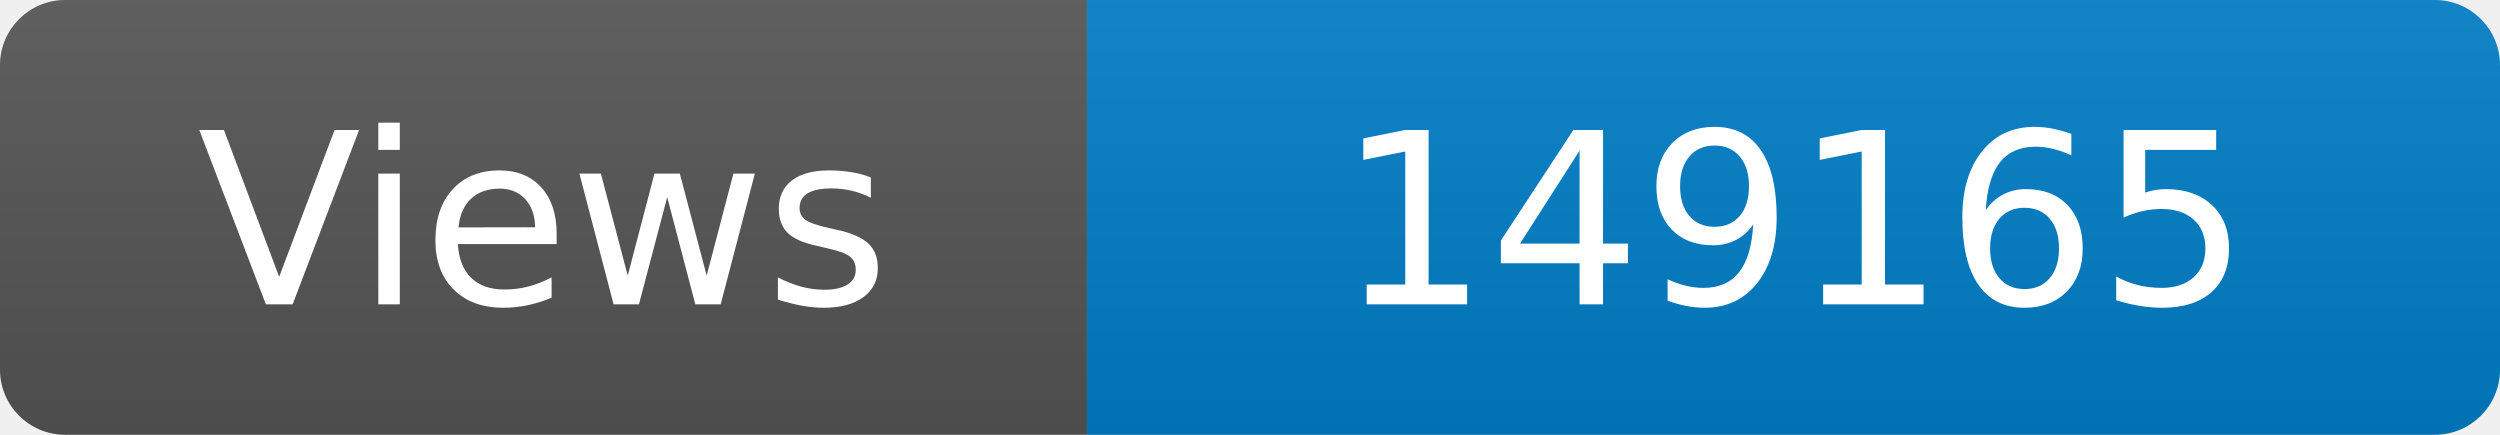
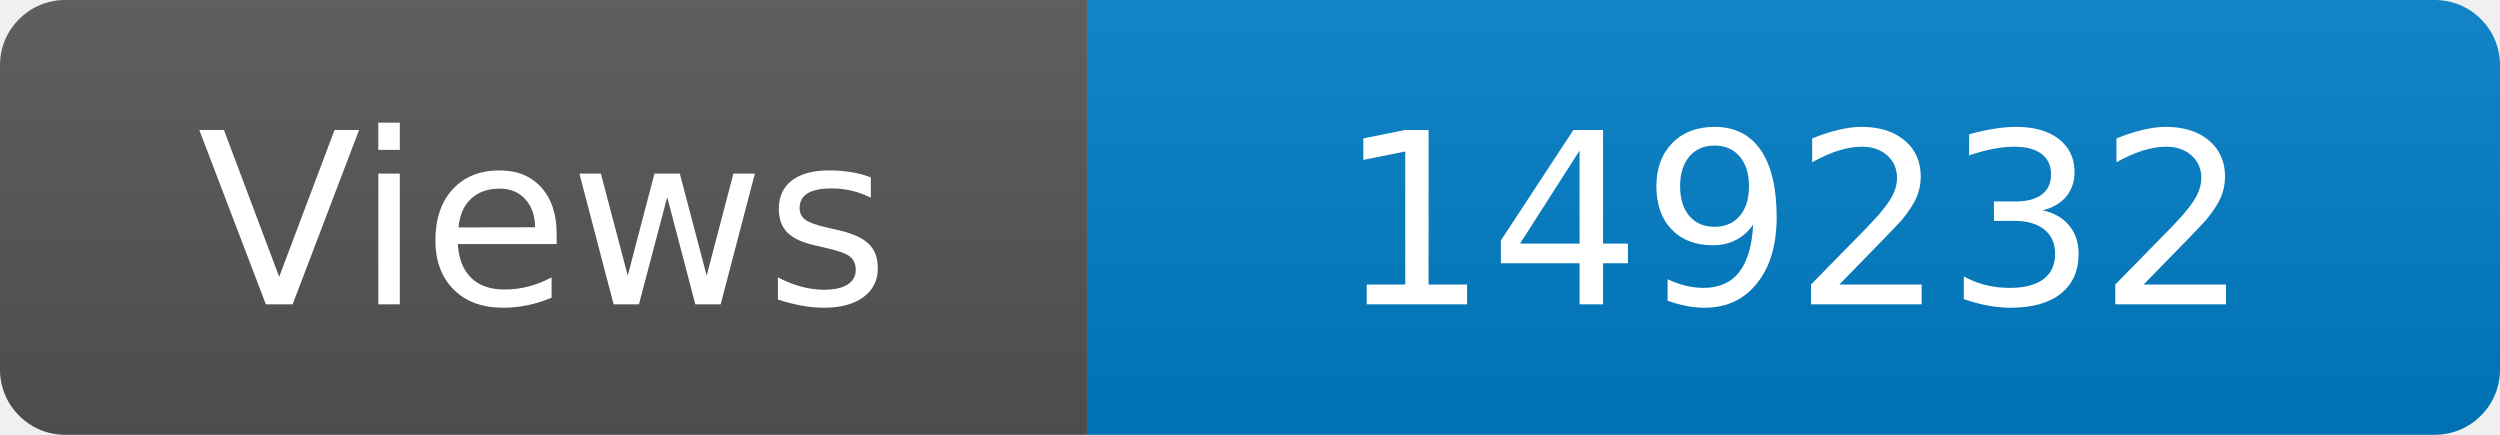
<svg xmlns="http://www.w3.org/2000/svg" width="115" height="20" role="img" aria-label="Maintained?: yes">
  <linearGradient id="s" x2="0" y2="100%">
    <stop offset="0" stop-color="#bbb" stop-opacity=".1" />
    <stop offset="1" stop-opacity=".1" />
  </linearGradient>
  <clipPath id="r">
    <rect width="115" height="20" rx="3" fill="#fff" />
  </clipPath>
  <g clip-path="url(#r)">
    <rect width="50" height="20" fill="#555" />
    <rect x="50" width="160" height="20" fill="#007ec6" />
    <rect width="115" height="20" fill="url(#s)" />
  </g>
  <g fill="#fff" text-anchor="middle" font-family="Verdana,Geneva,DejaVu Sans,sans-serif" font-size="110">
    <text x="250" y="140" transform="scale(.1)" fill="#fff">Views</text>
-     <text x="825" y="140" transform="scale(.1)" fill="#fff">149165</text>
+     <text x="825" y="140" transform="scale(.1)" fill="#fff">149232</text>
  </g>
</svg>
